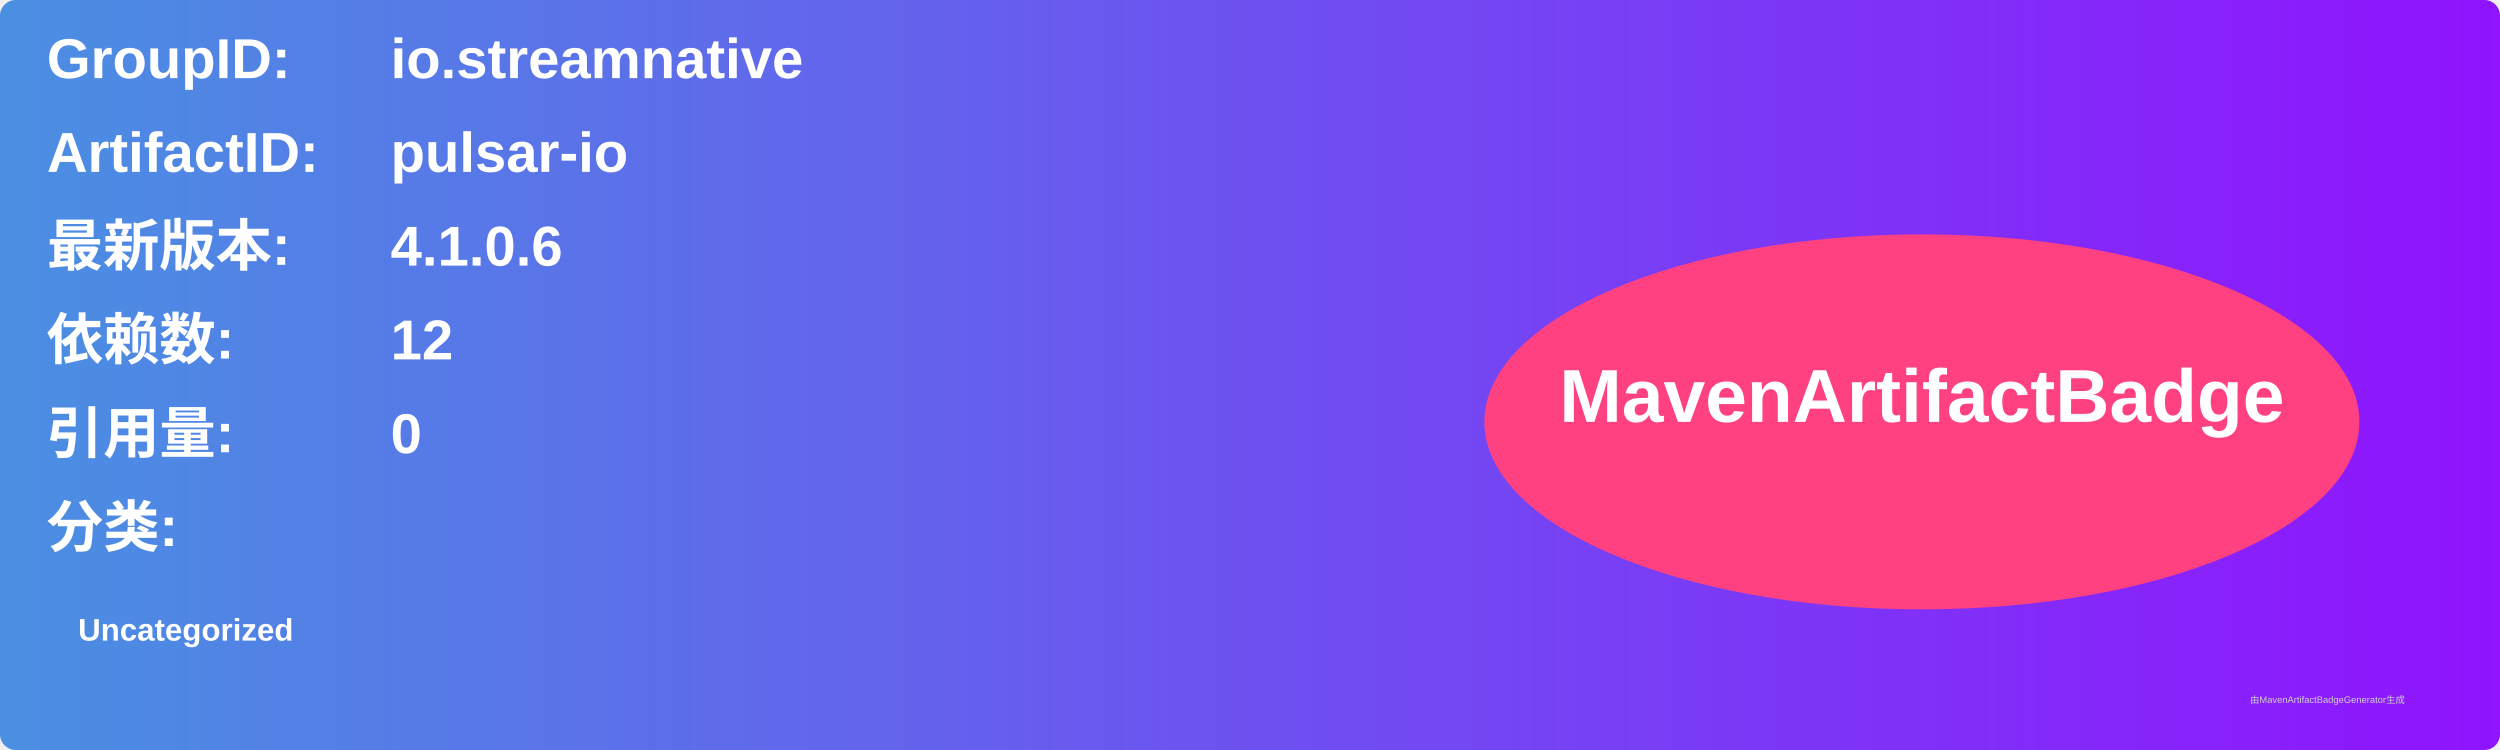
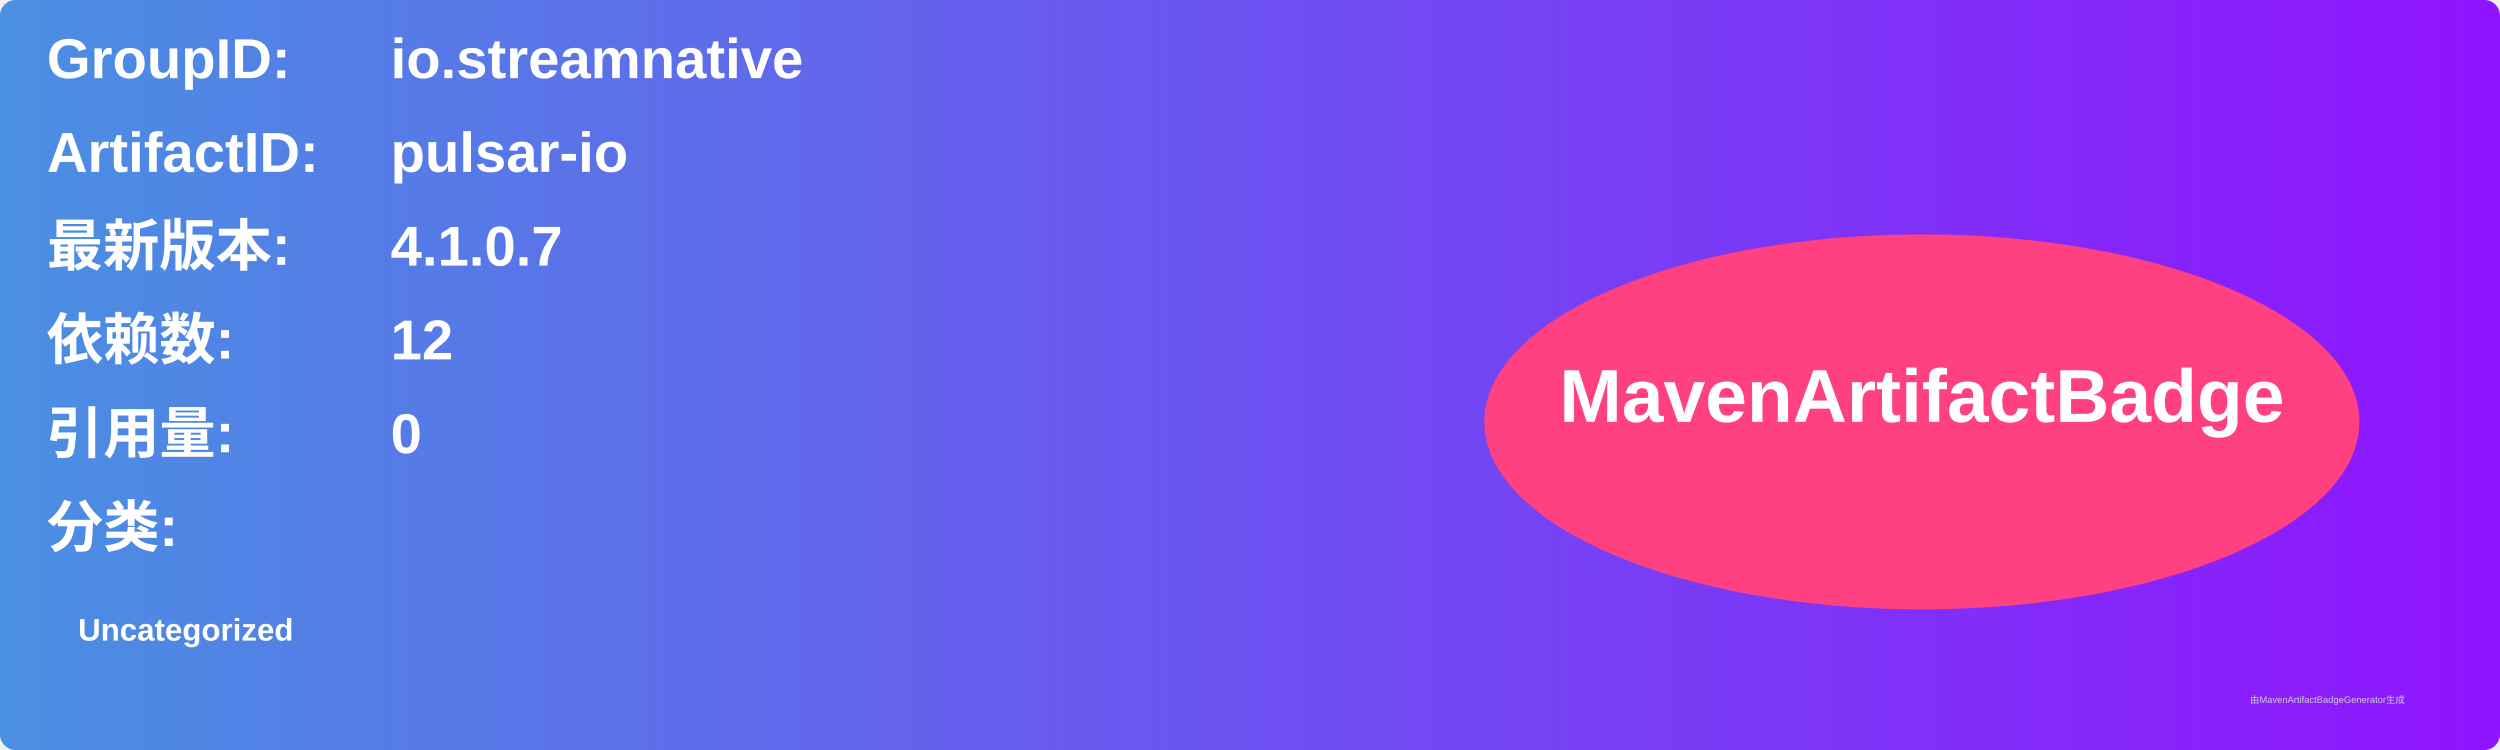
<svg xmlns="http://www.w3.org/2000/svg" width="800" height="240" viewBox="0 0 800 240">
  <linearGradient id="grad" x1="0%" y1="0%" x2="100%" y2="0%">
    <stop offset="0%" stop-color="#4a90e2" />
    <stop offset="100%" stop-color="#9013fe" />
  </linearGradient>
  <rect width="100%" height="100%" rx="5" ry="5" fill="url(#grad)" />
  <g transform="translate(15, 15)">
    <text x="0" y="10" font-family="Arial" font-size="18" fill="white" font-weight="bold" width="260">GroupID:</text>
    <text x="110" y="10" font-family="Arial" font-size="18" fill="white" font-weight="bold" width="460">io.streamnative</text>
    <text x="0" y="40" font-family="Arial" font-size="18" fill="white" font-weight="bold" width="260">ArtifactID:</text>
    <text x="110" y="40" font-family="Arial" font-size="18" fill="white" font-weight="bold" width="460">pulsar-io</text>
    <text x="0" y="70" font-family="Arial" font-size="18" fill="white" font-weight="bold">最新版本:</text>
    <text x="110" y="70" font-family="Arial" font-size="18" fill="white" font-weight="bold">
-       <tspan font-weight="bold">4.1.0.6</tspan>
+       <tspan font-weight="bold">4.1.0.7</tspan>
    </text>
    <text x="0" y="100" font-family="Arial" font-size="18" fill="white" font-weight="bold">依赖数: </text>
    <text x="110" y="100" font-family="Arial" font-size="18" fill="white">
      <tspan font-weight="bold">12</tspan>
    </text>
    <text x="0" y="130" font-family="Arial" font-size="18" fill="white" font-weight="bold">引用量: </text>
    <text x="110" y="130" font-family="Arial" font-size="18" fill="white">
      <tspan font-weight="bold">0</tspan>
    </text>
    <text x="0" y="160" font-family="Arial" font-size="18" fill="white" font-weight="bold">分类:</text>
    <text x="10" y="190" font-family="Arial" font-size="10" fill="white">
      <tspan font-weight="bold">Uncategorized</tspan>
    </text>
    <ellipse cx="600" cy="120" rx="140" ry="60" fill="#ff4081" />
    <text x="600" y="120" text-anchor="middle" font-family="Arial" font-size="24" fill="white" font-weight="bold">MavenArtifactBadge</text>
  </g>
  <text x="720" y="225" font-family="Arial" font-size="3" fill="#d0d0d0">由MavenArtifactBadgeGenerator生成</text>
</svg>
